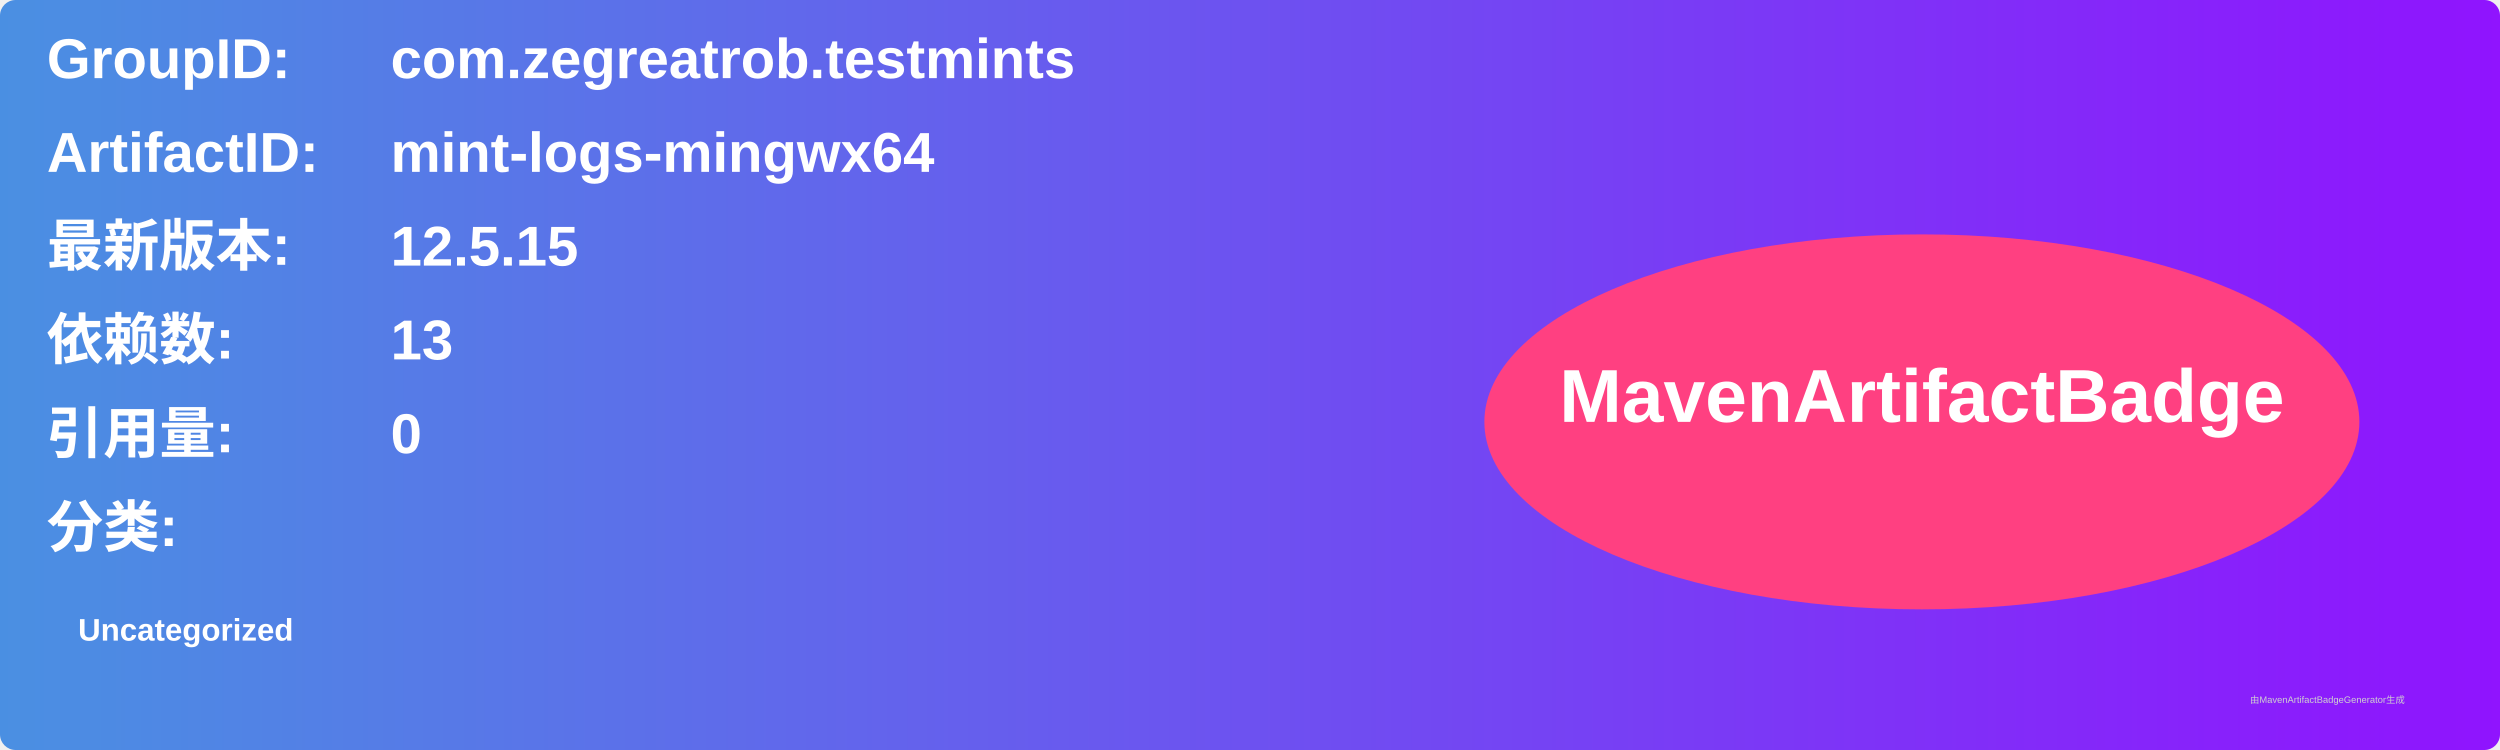
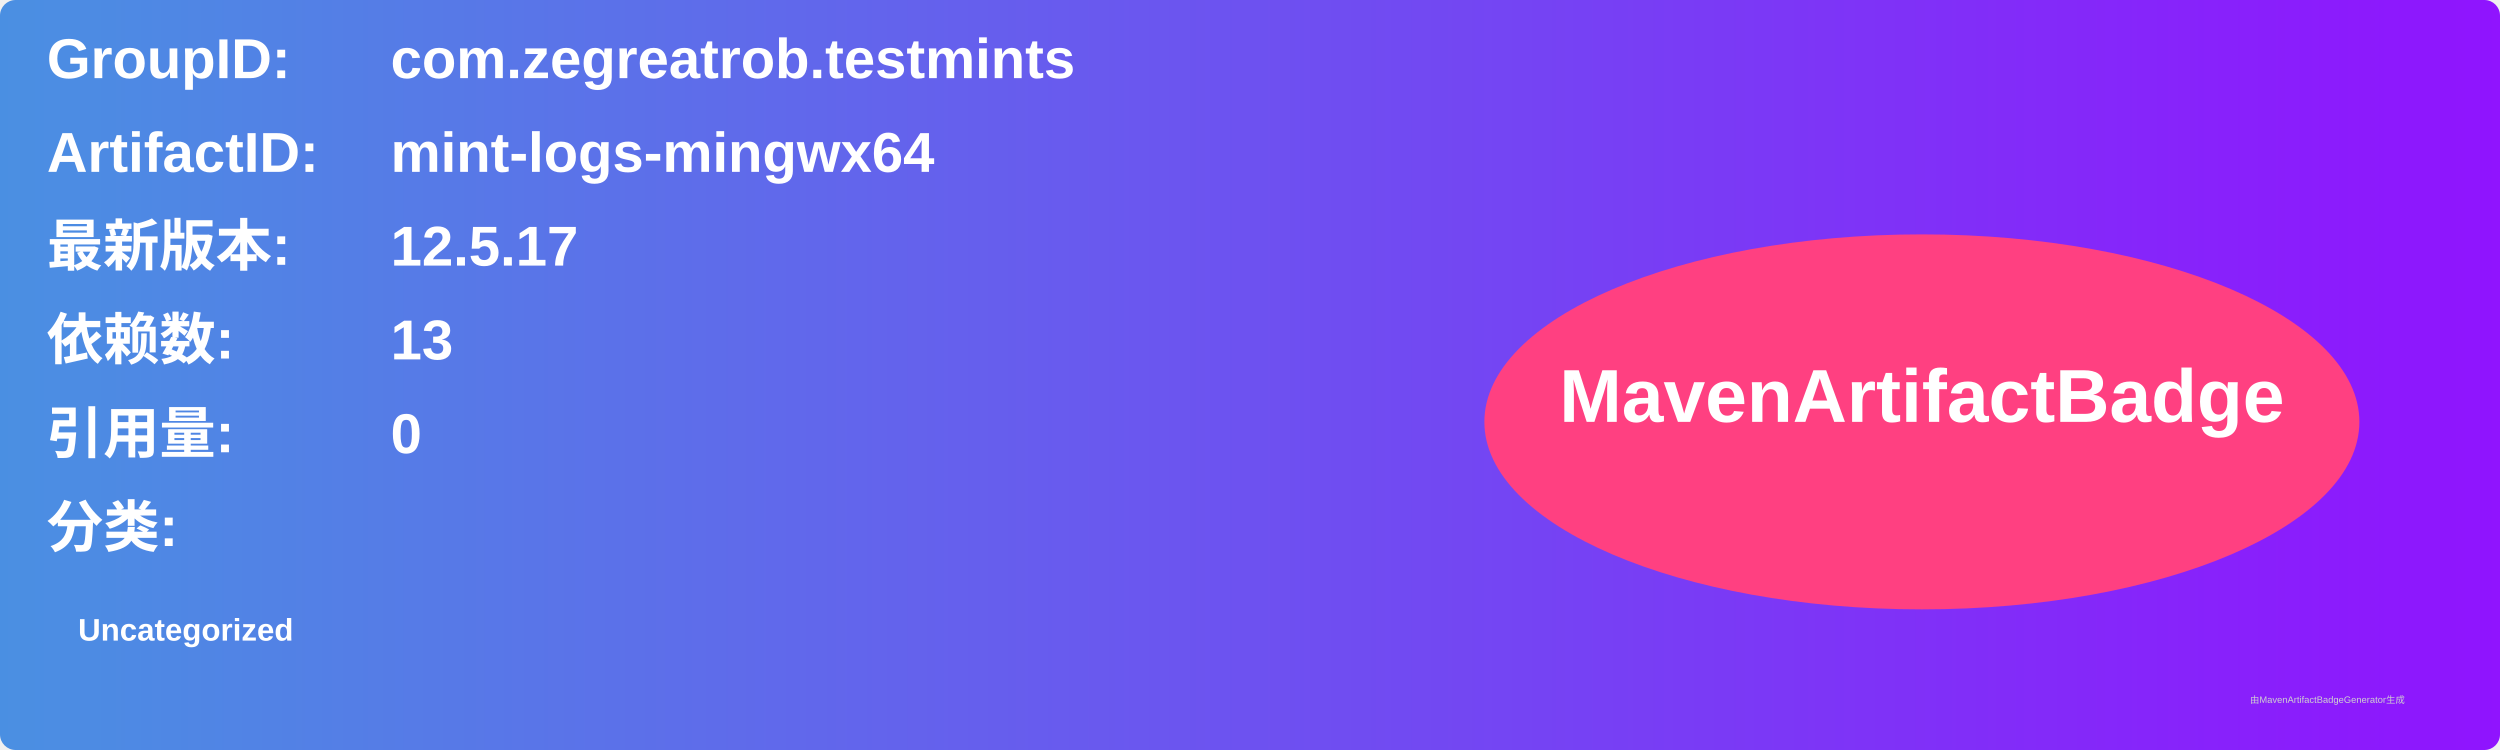
<svg xmlns="http://www.w3.org/2000/svg" width="800" height="240" viewBox="0 0 800 240">
  <linearGradient id="grad" x1="0%" y1="0%" x2="100%" y2="0%">
    <stop offset="0%" stop-color="#4a90e2" />
    <stop offset="100%" stop-color="#9013fe" />
  </linearGradient>
  <rect width="100%" height="100%" rx="5" ry="5" fill="url(#grad)" />
  <g transform="translate(15, 15)">
    <text x="0" y="10" font-family="Arial" font-size="18" fill="white" font-weight="bold" width="260">GroupID:</text>
    <text x="110" y="10" font-family="Arial" font-size="18" fill="white" font-weight="bold" width="460">com.zegreatrob.testmints</text>
    <text x="0" y="40" font-family="Arial" font-size="18" fill="white" font-weight="bold" width="260">ArtifactID:</text>
    <text x="110" y="40" font-family="Arial" font-size="18" fill="white" font-weight="bold" width="460">mint-logs-mingwx64</text>
    <text x="0" y="70" font-family="Arial" font-size="18" fill="white" font-weight="bold">最新版本:</text>
    <text x="110" y="70" font-family="Arial" font-size="18" fill="white" font-weight="bold">
-       <tspan font-weight="bold">12.5.15</tspan>
+       <tspan font-weight="bold">12.5.17</tspan>
    </text>
    <text x="0" y="100" font-family="Arial" font-size="18" fill="white" font-weight="bold">依赖数: </text>
    <text x="110" y="100" font-family="Arial" font-size="18" fill="white">
      <tspan font-weight="bold">13</tspan>
    </text>
    <text x="0" y="130" font-family="Arial" font-size="18" fill="white" font-weight="bold">引用量: </text>
    <text x="110" y="130" font-family="Arial" font-size="18" fill="white">
      <tspan font-weight="bold">0</tspan>
    </text>
    <text x="0" y="160" font-family="Arial" font-size="18" fill="white" font-weight="bold">分类:</text>
    <text x="10" y="190" font-family="Arial" font-size="10" fill="white">
      <tspan font-weight="bold">Uncategorized</tspan>
    </text>
    <ellipse cx="600" cy="120" rx="140" ry="60" fill="#ff4081" />
    <text x="600" y="120" text-anchor="middle" font-family="Arial" font-size="24" fill="white" font-weight="bold">MavenArtifactBadge</text>
  </g>
  <text x="720" y="225" font-family="Arial" font-size="3" fill="#d0d0d0">由MavenArtifactBadgeGenerator生成</text>
</svg>
